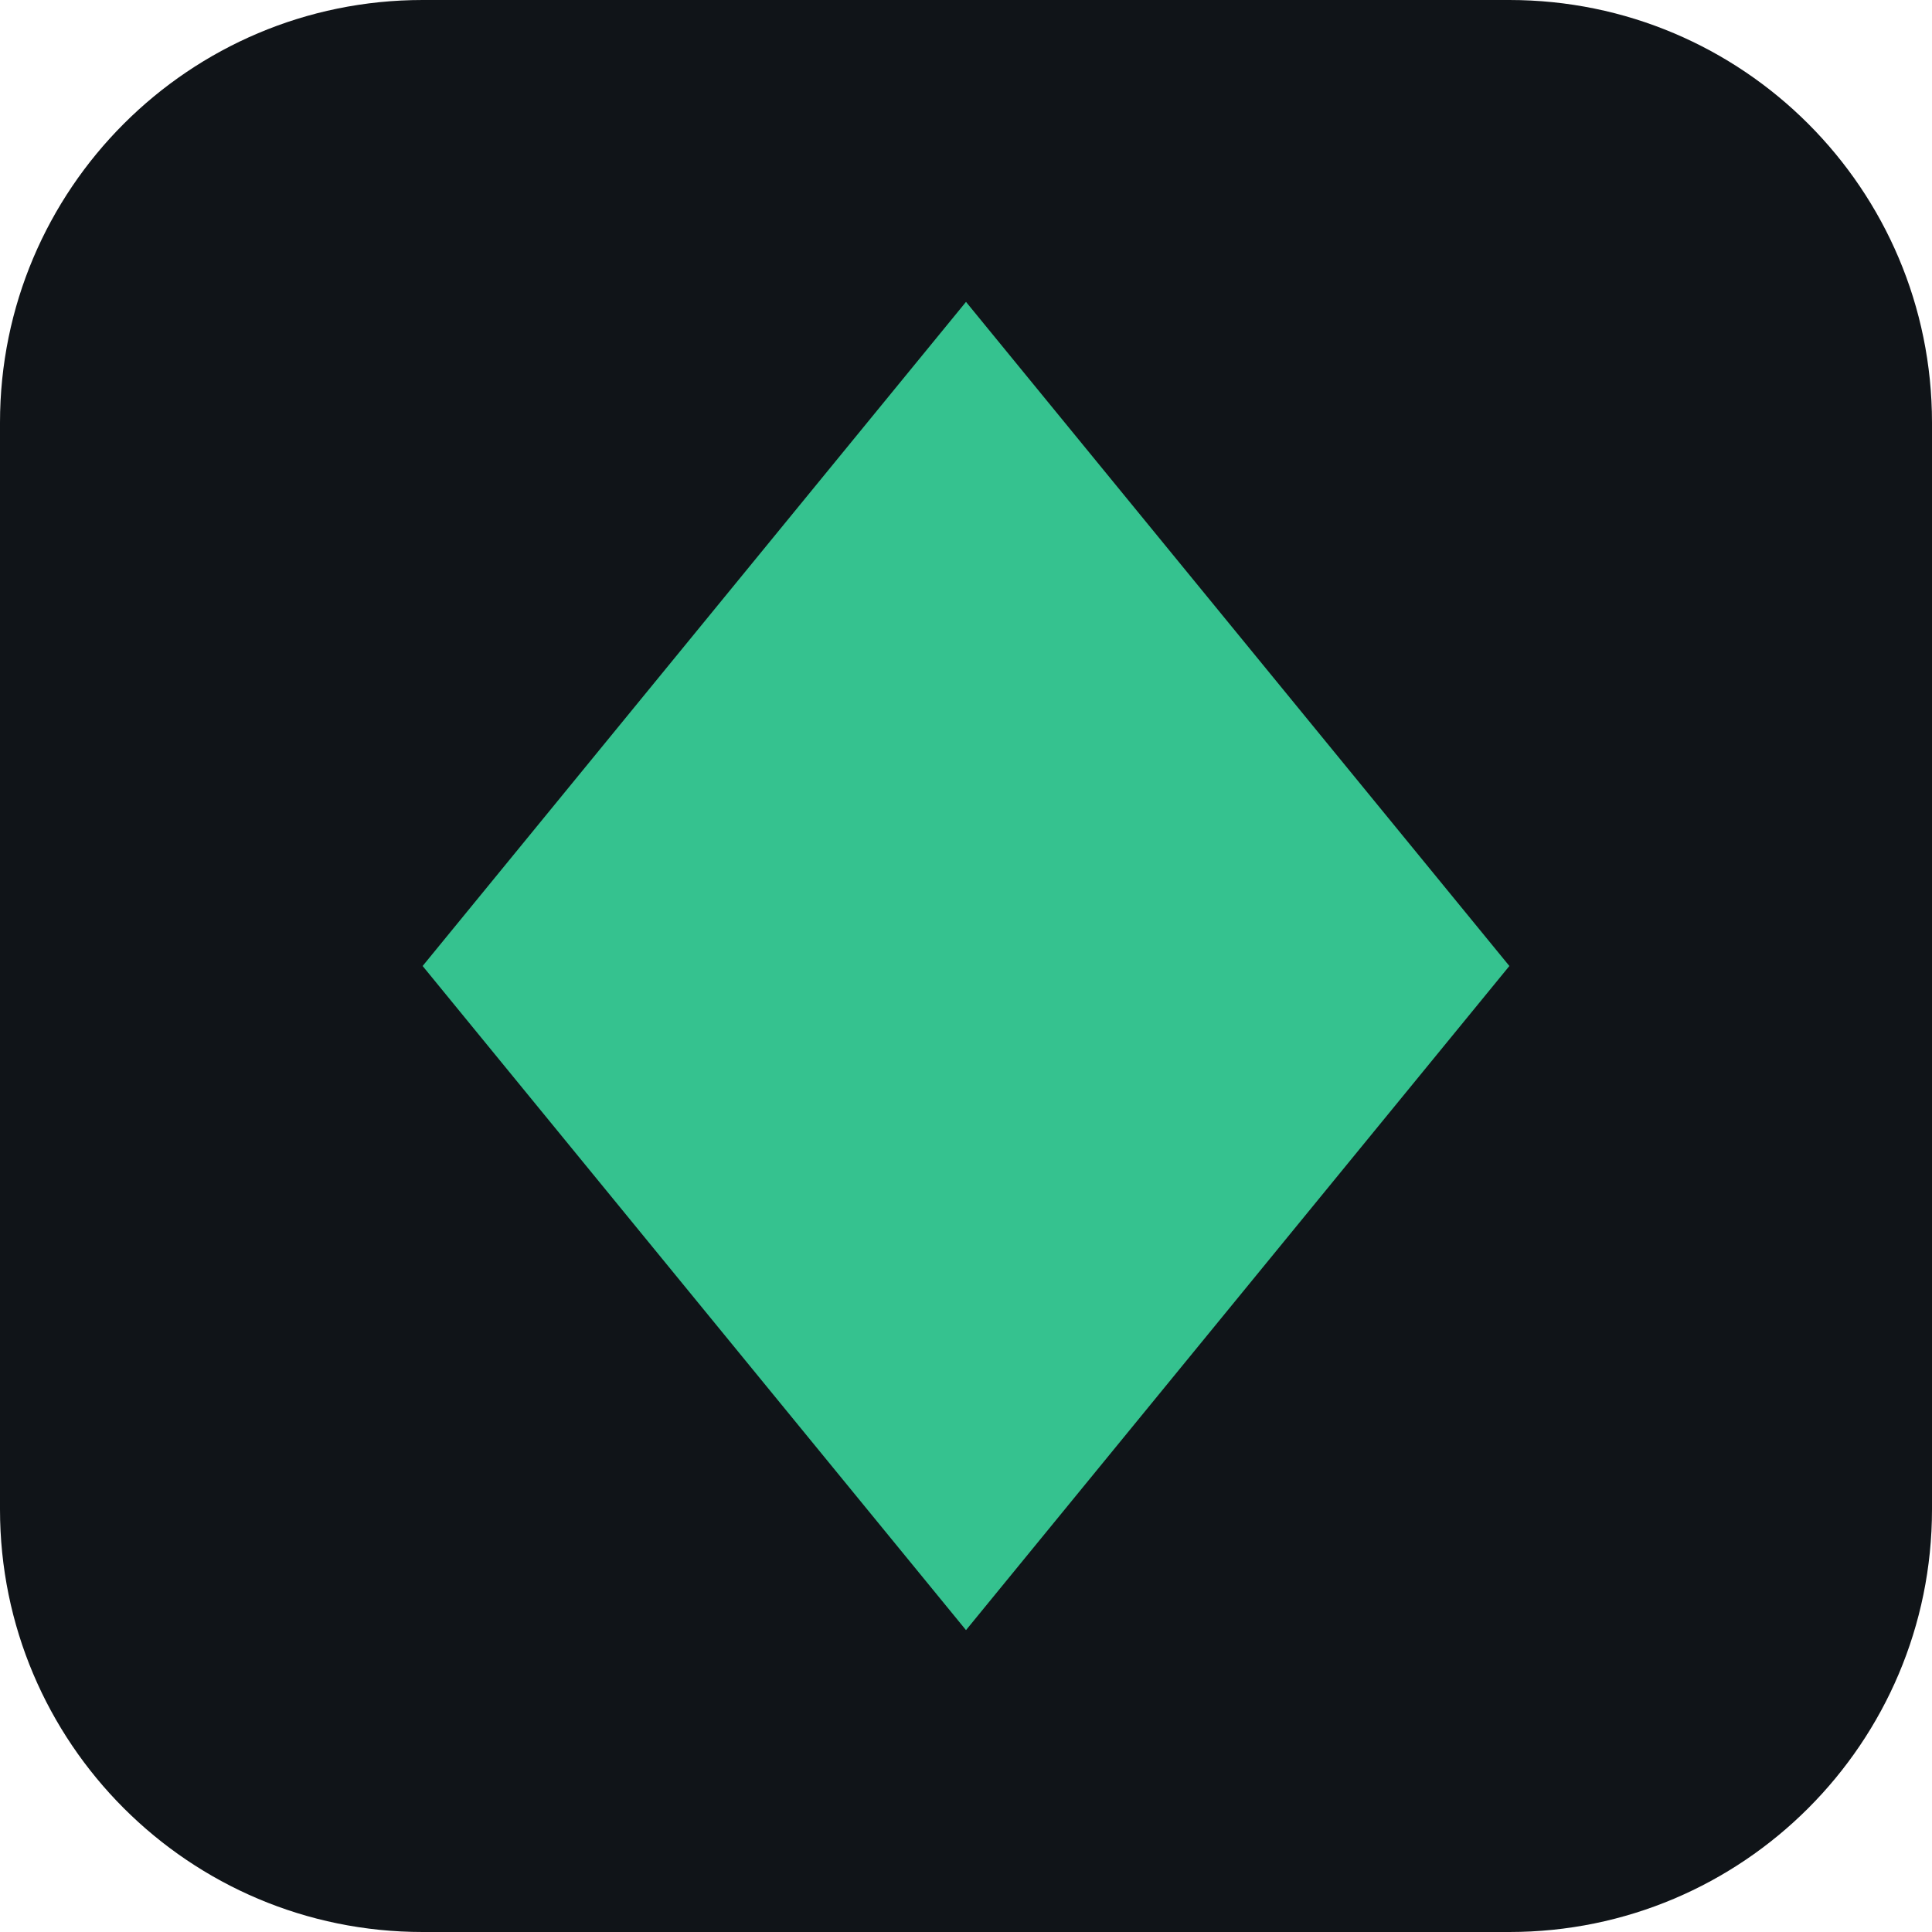
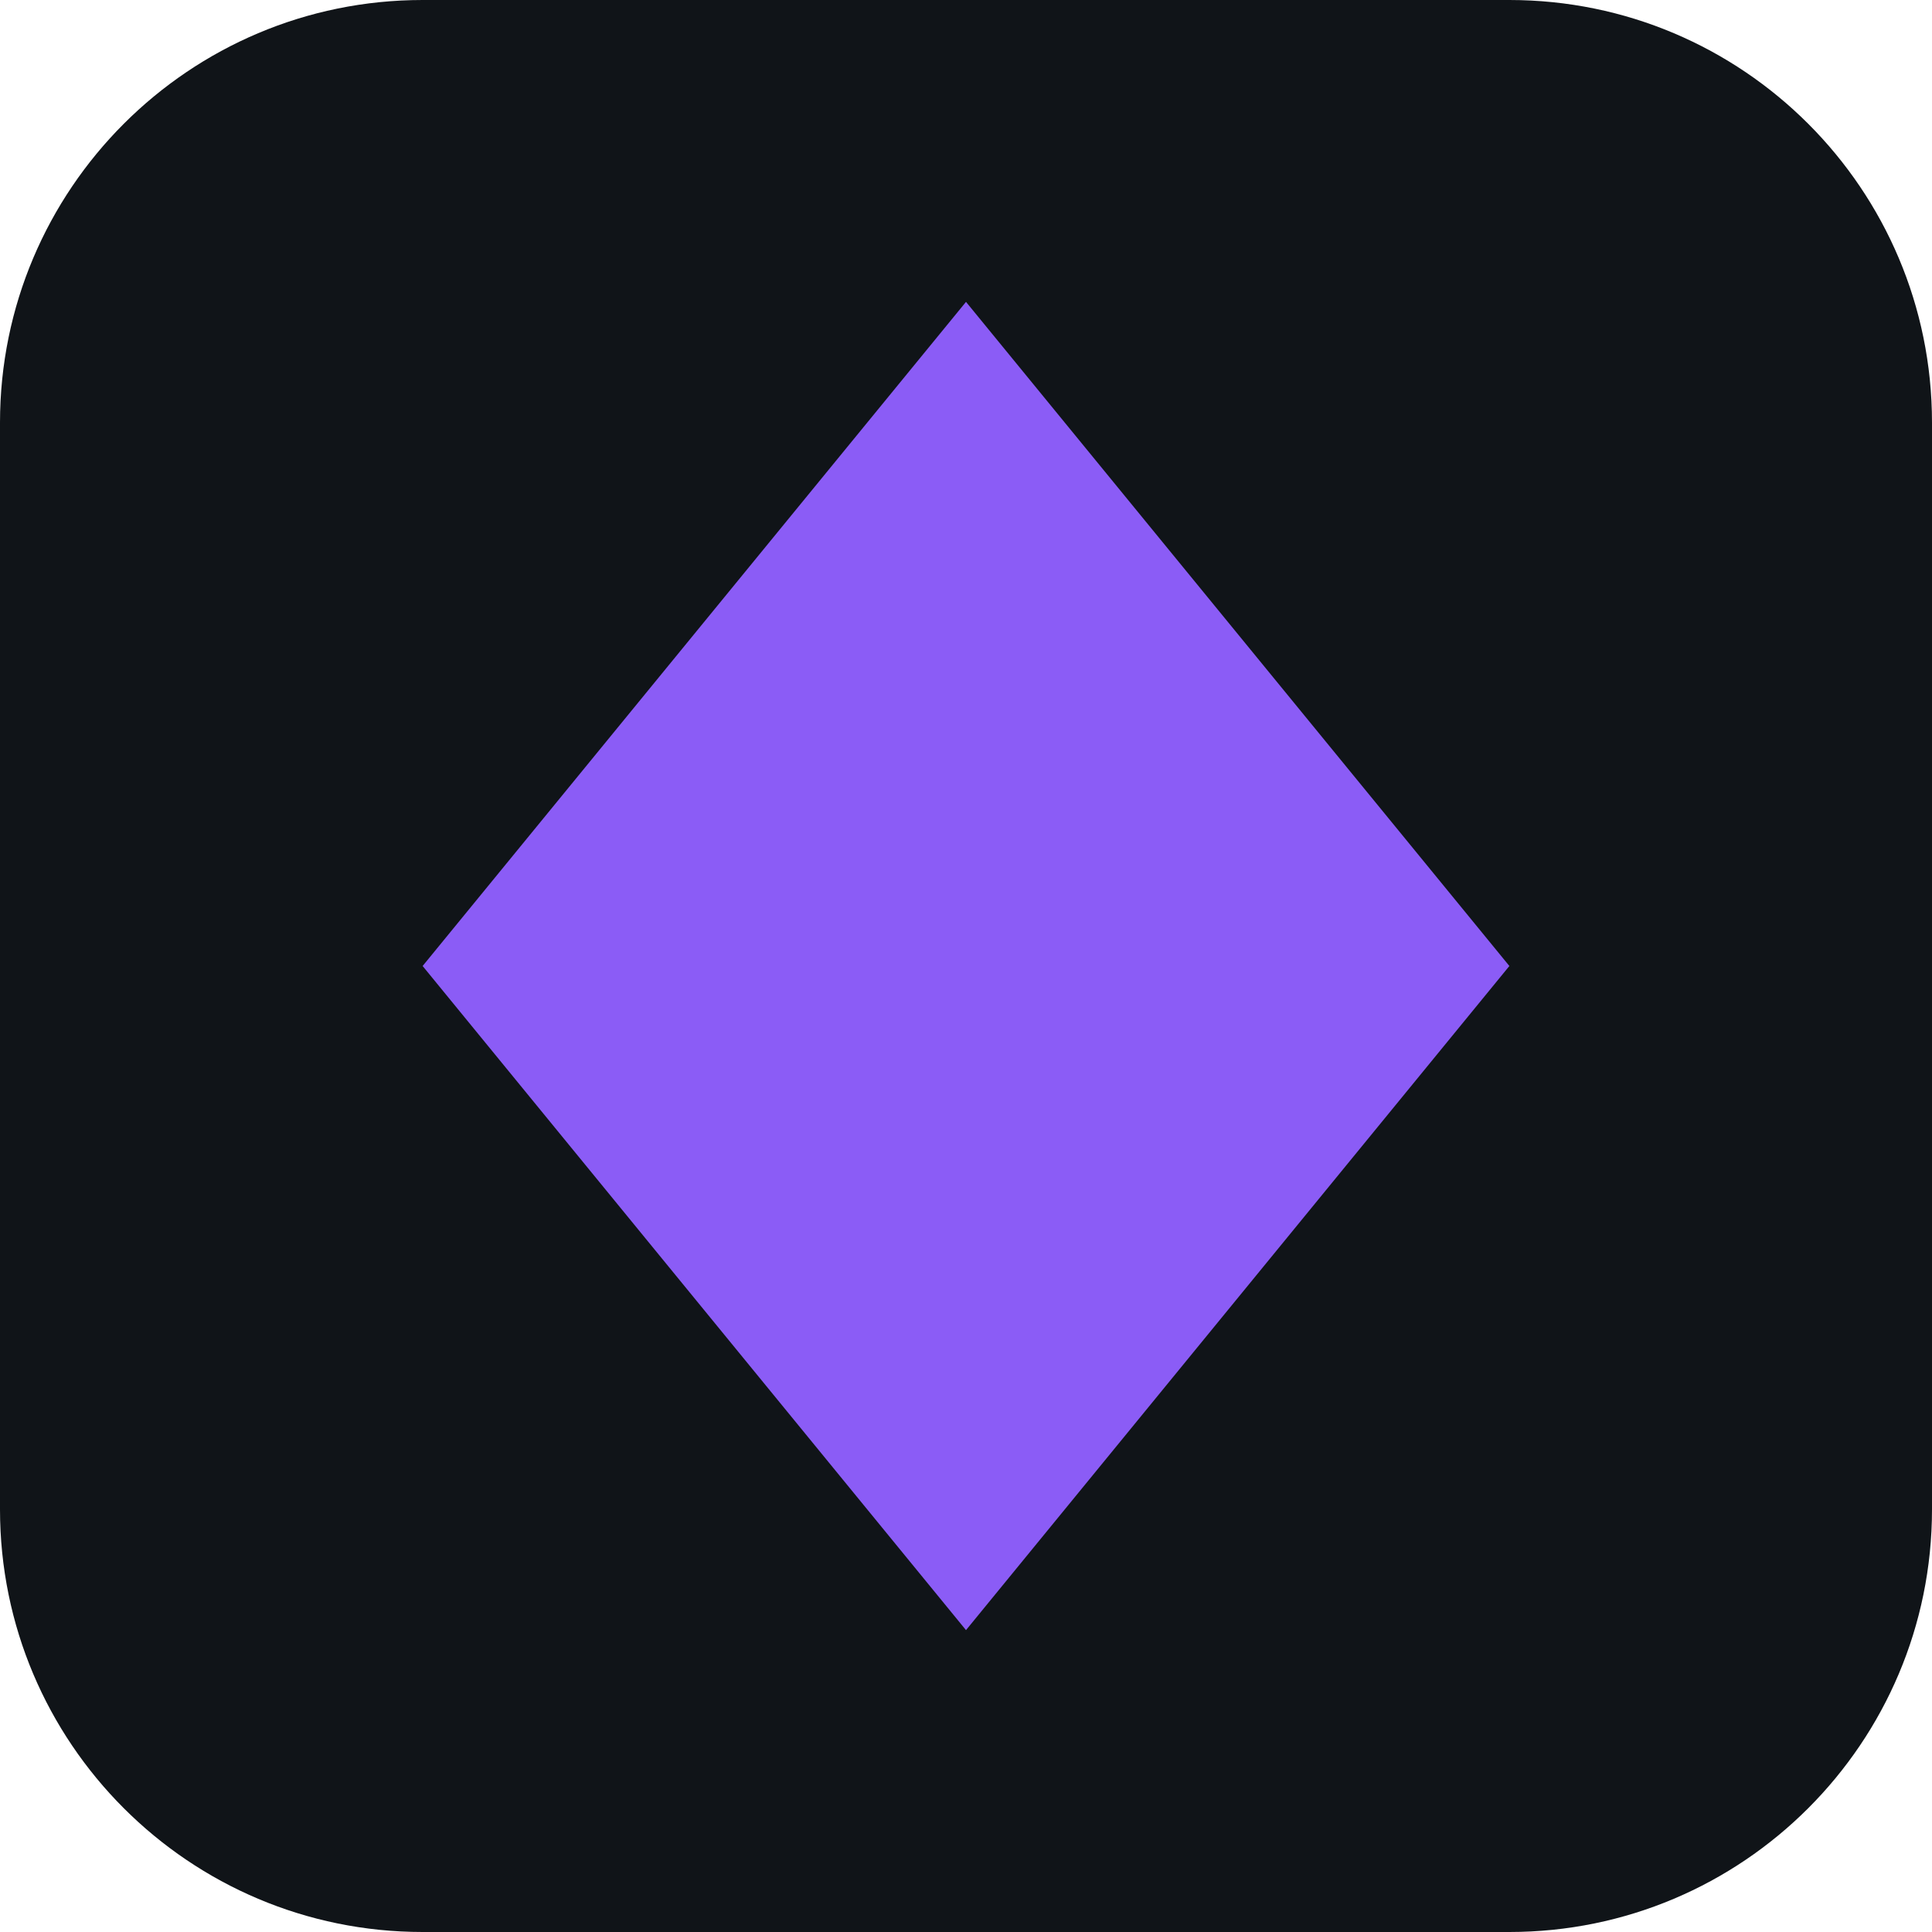
<svg xmlns="http://www.w3.org/2000/svg" viewBox="0 0 64 64">
  <rect width="64" height="64" rx="14" fill="#101418" />
-   <path d="M32 10 L50 32 L32 54 L14 32 Z" fill="#35c28f" />
+   <path d="M32 10 L50 32 L32 54 L14 32 Z" fill="#8b5cf6" />
</svg>
